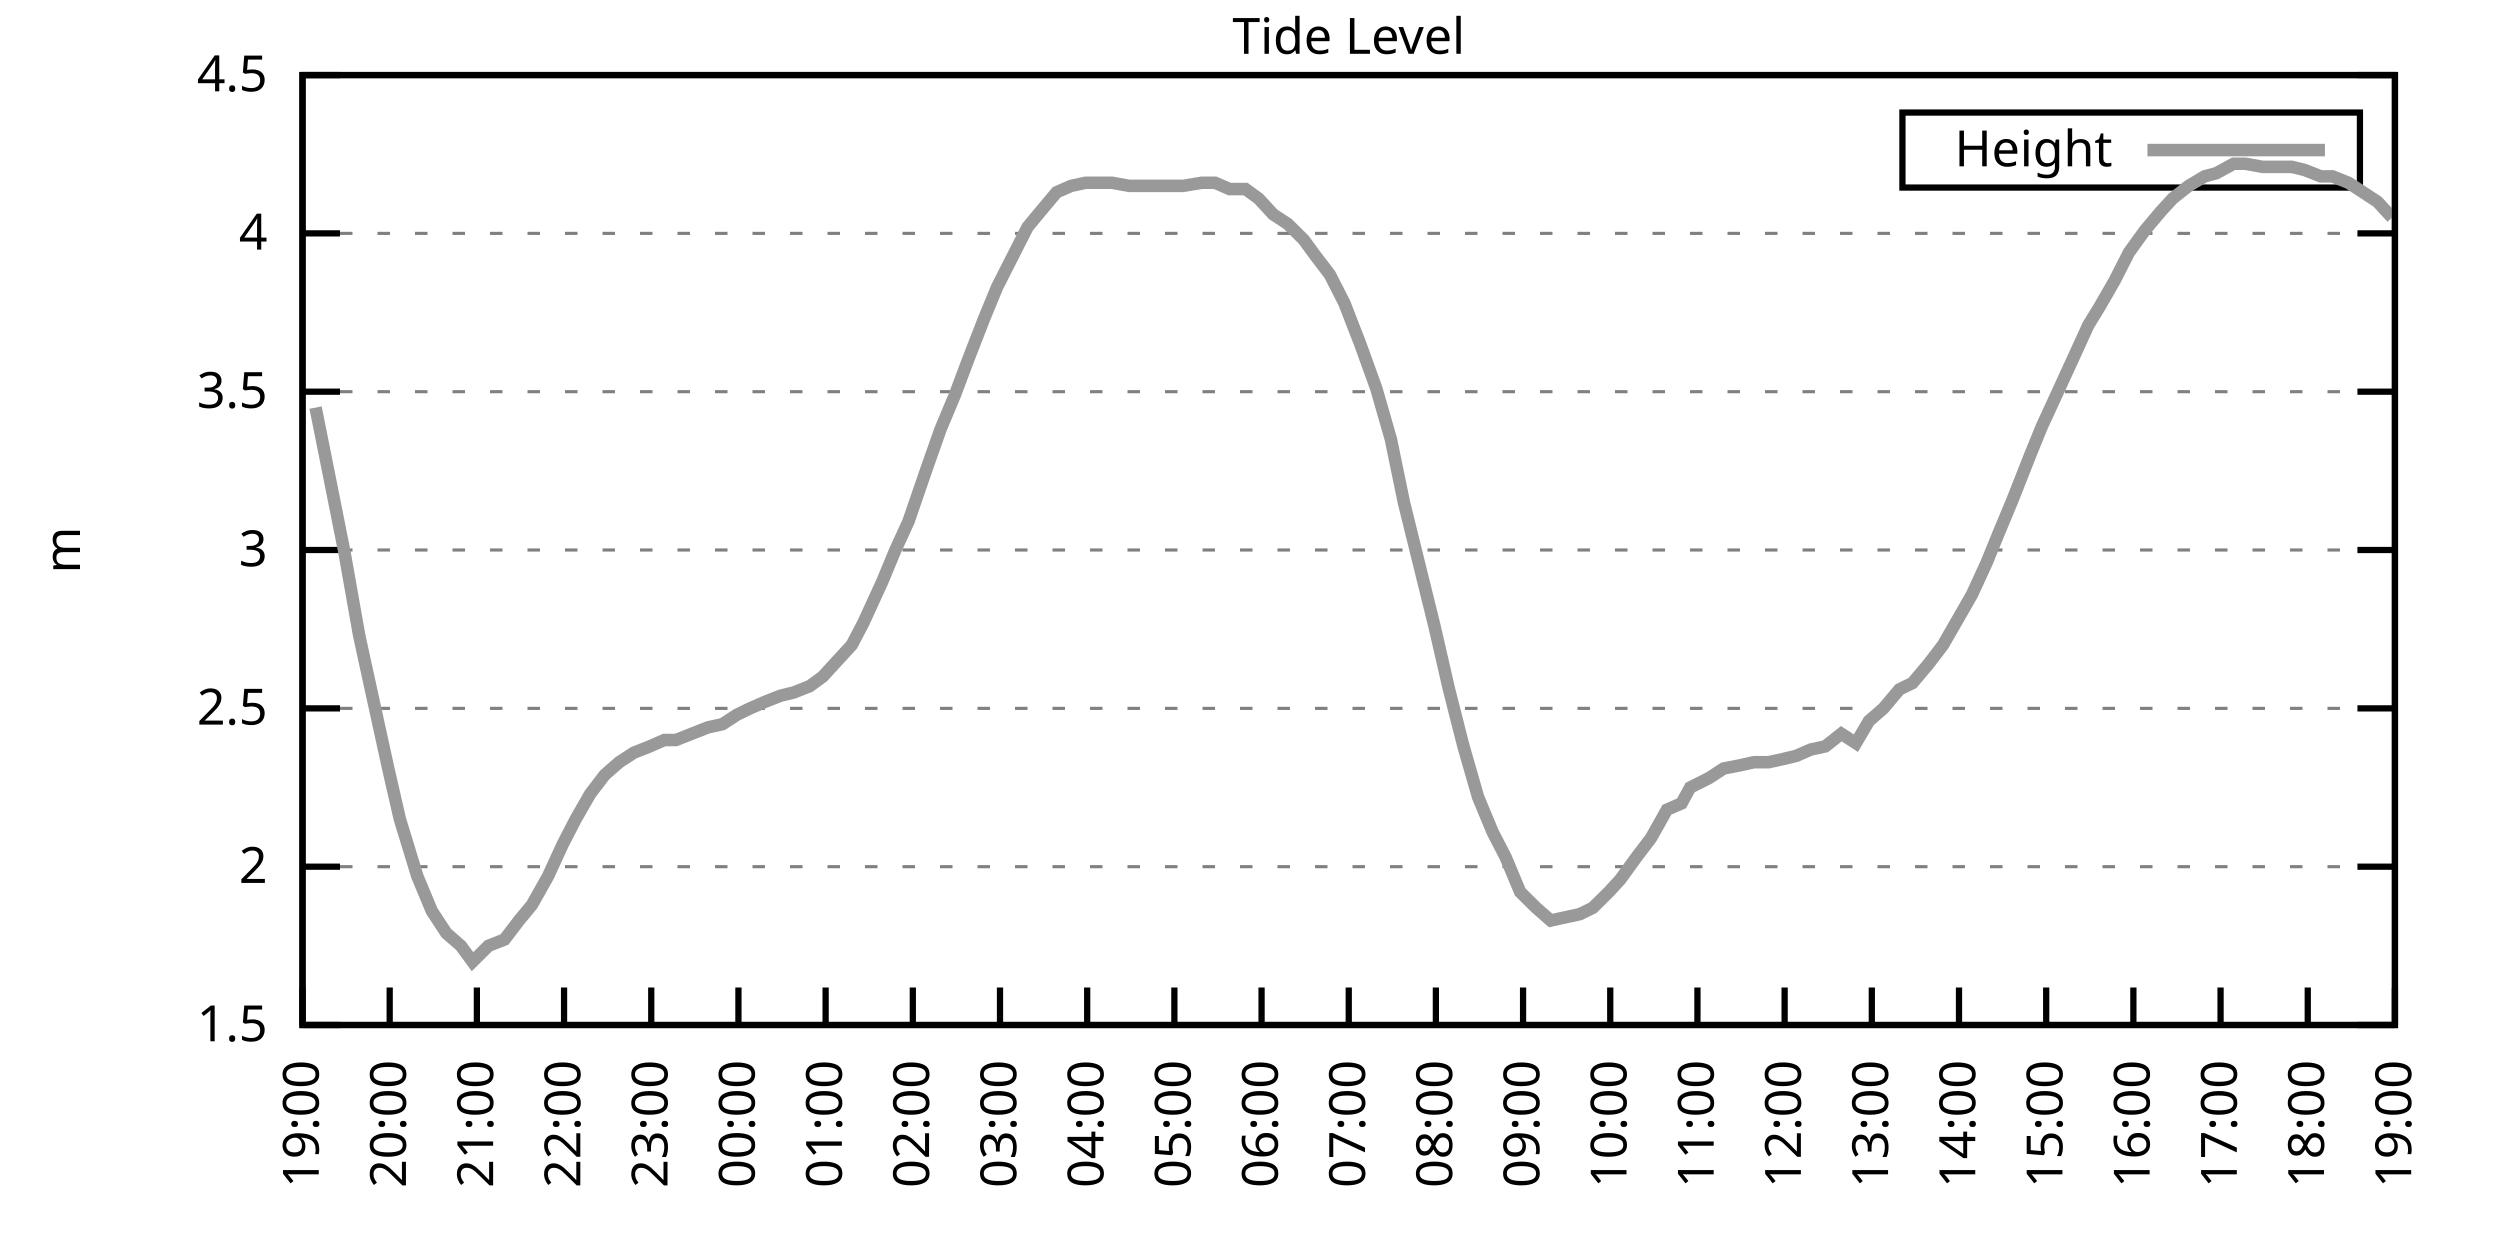
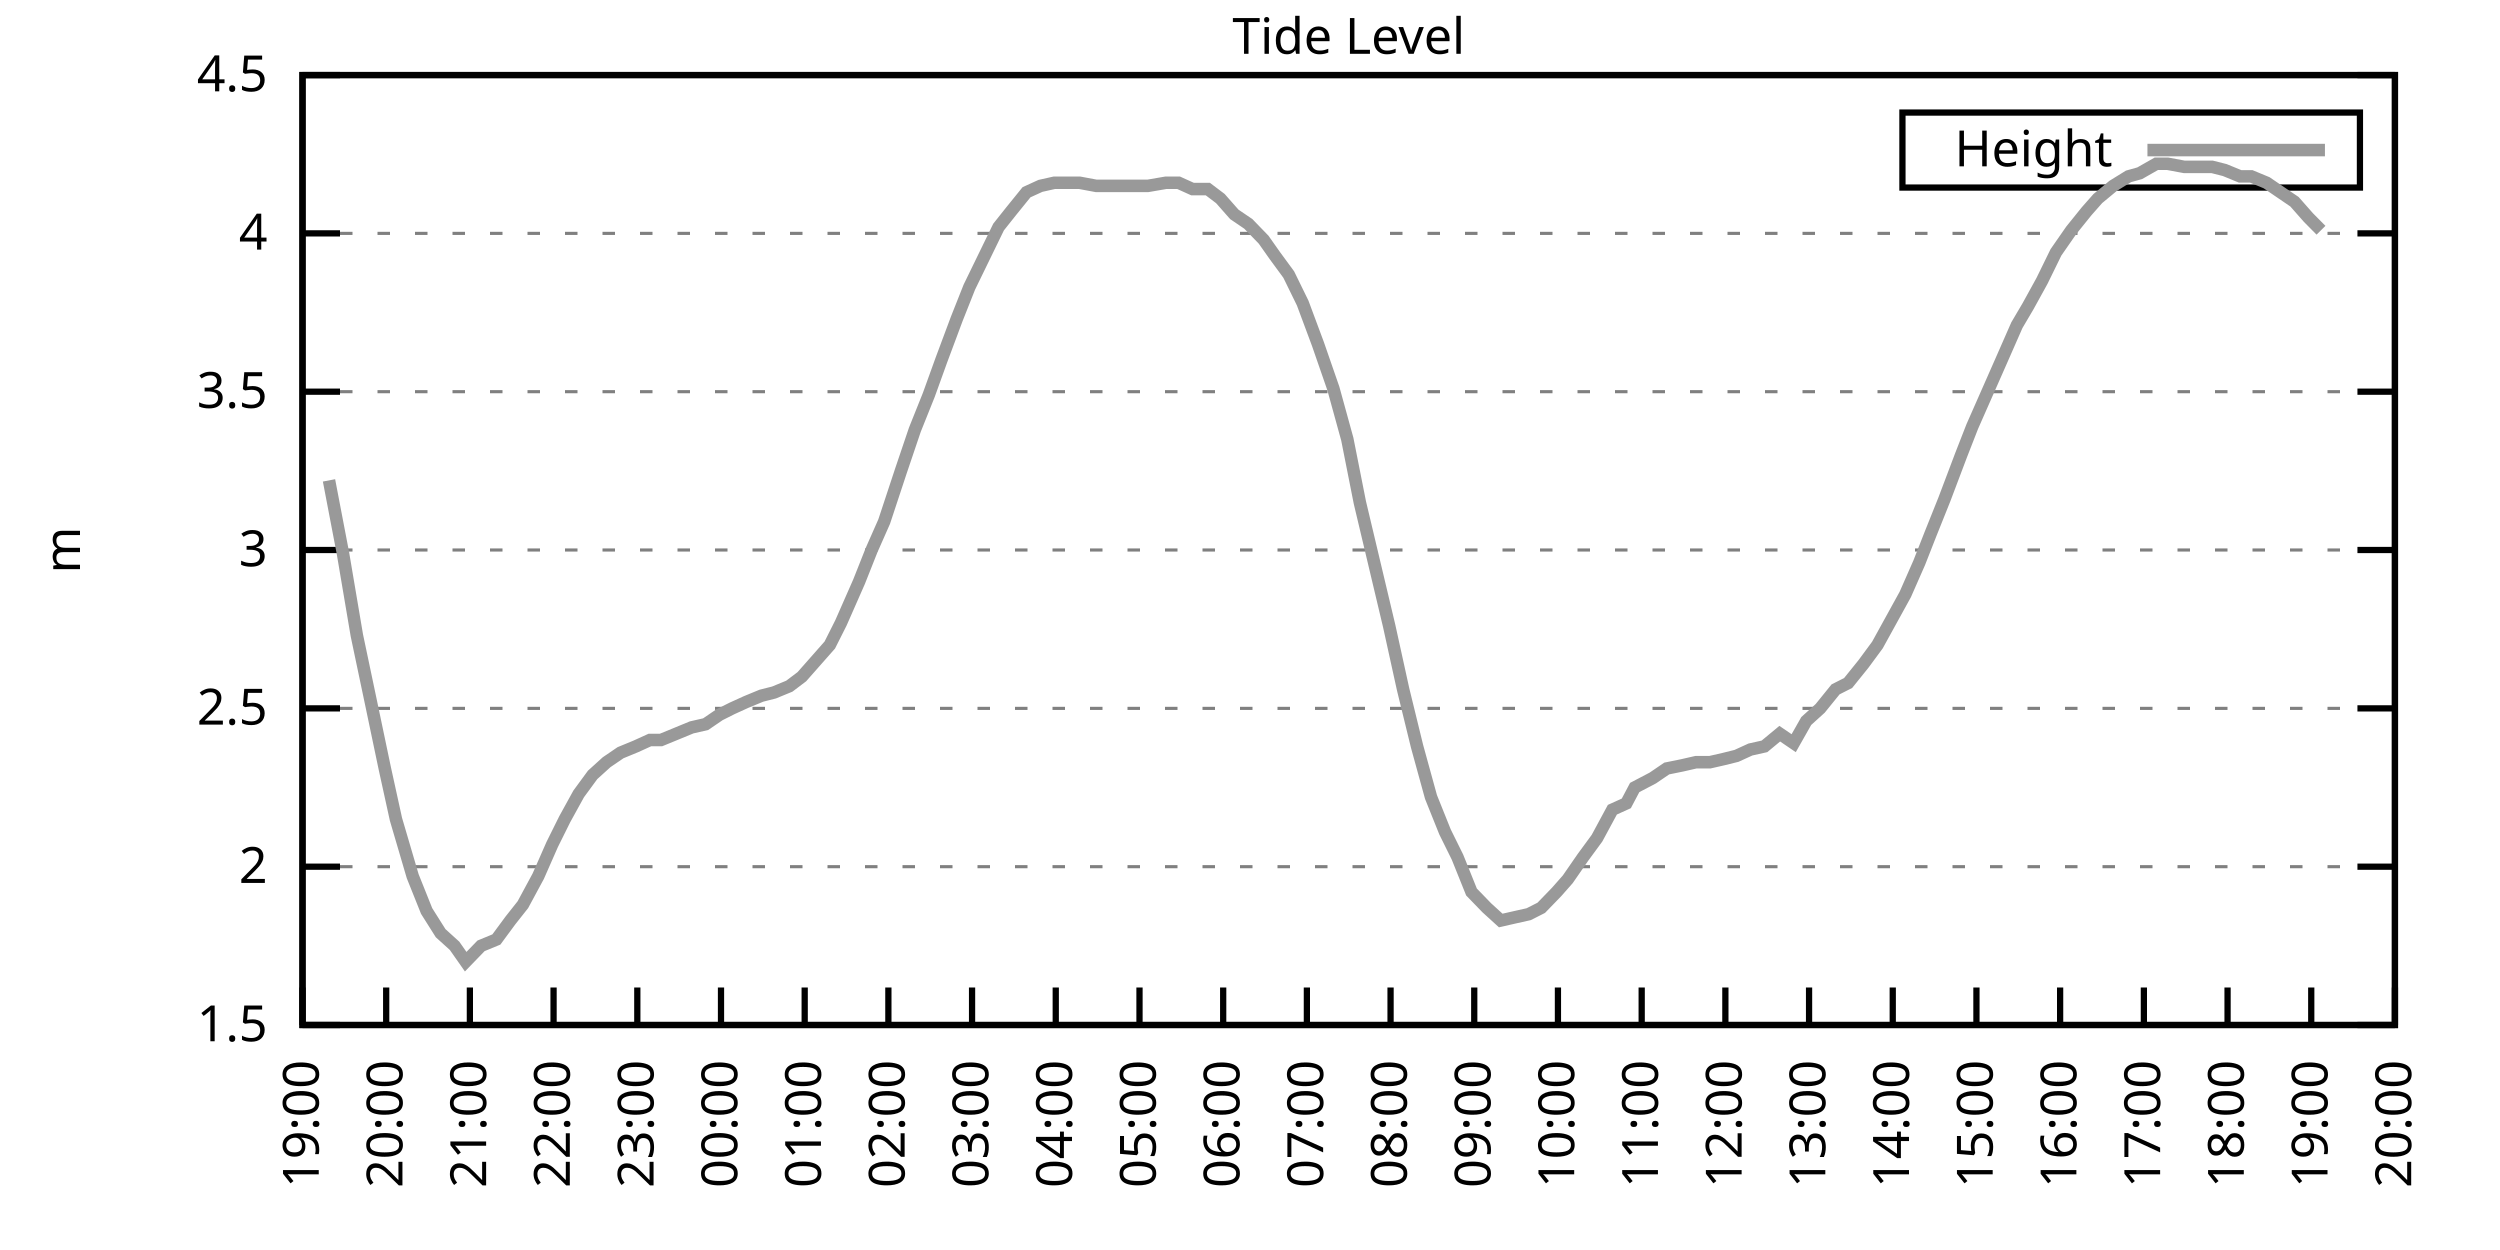
<svg xmlns="http://www.w3.org/2000/svg" xmlns:xlink="http://www.w3.org/1999/xlink" width="400" height="200" viewBox="0 0 400 200">
  <g id="gnuplot_canvas">
    <rect x="0" y="0" width="400" height="200" fill="none" />
    <defs>
      <circle id="gpDot" r="0.5" stroke-width="0.5" stroke="currentColor" />
      <path id="gpPt0" stroke-width="0.333" stroke="currentColor" d="M-1,0 h2 M0,-1 v2" />
      <path id="gpPt1" stroke-width="0.333" stroke="currentColor" d="M-1,-1 L1,1 M1,-1 L-1,1" />
      <path id="gpPt2" stroke-width="0.333" stroke="currentColor" d="M-1,0 L1,0 M0,-1 L0,1 M-1,-1 L1,1 M-1,1 L1,-1" />
      <rect id="gpPt3" stroke-width="0.333" stroke="currentColor" x="-1" y="-1" width="2" height="2" />
      <rect id="gpPt4" stroke-width="0.333" stroke="currentColor" fill="currentColor" x="-1" y="-1" width="2" height="2" />
      <circle id="gpPt5" stroke-width="0.333" stroke="currentColor" cx="0" cy="0" r="1" />
      <use xlink:href="#gpPt5" id="gpPt6" fill="currentColor" stroke="none" />
      <path id="gpPt7" stroke-width="0.333" stroke="currentColor" d="M0,-1.33 L-1.33,0.67 L1.33,0.67 z" />
      <use xlink:href="#gpPt7" id="gpPt8" fill="currentColor" stroke="none" />
      <use xlink:href="#gpPt7" id="gpPt9" stroke="currentColor" transform="rotate(180)" />
      <use xlink:href="#gpPt9" id="gpPt10" fill="currentColor" stroke="none" />
      <use xlink:href="#gpPt3" id="gpPt11" stroke="currentColor" transform="rotate(45)" />
      <use xlink:href="#gpPt11" id="gpPt12" fill="currentColor" stroke="none" />
      <path id="gpPt13" stroke-width="0.333" stroke="currentColor" d="M0,1.330 L1.265,0.411 L0.782,-1.067 L-0.782,-1.076 L-1.265,0.411 z" />
      <use xlink:href="#gpPt13" id="gpPt14" fill="currentColor" stroke="none" />
      <filter id="textbox" filterUnits="objectBoundingBox" x="0" y="0" height="1" width="1">
        <feFlood flood-color="white" flood-opacity="1" result="bgnd" />
        <feComposite in="SourceGraphic" in2="bgnd" operator="atop" />
      </filter>
      <filter id="greybox" filterUnits="objectBoundingBox" x="0" y="0" height="1" width="1">
        <feFlood flood-color="lightgrey" flood-opacity="1" result="grey" />
        <feComposite in="SourceGraphic" in2="grey" operator="atop" />
      </filter>
    </defs>
    <g fill="none" color="white" stroke="currentColor" stroke-width="1.00" stroke-linecap="butt" stroke-linejoin="miter">
</g>
    <g fill="none" color="black" stroke="currentColor" stroke-width="1.00" stroke-linecap="butt" stroke-linejoin="miter">
      <g stroke="none" shape-rendering="crispEdges">
        <polygon fill="rgb(255, 255, 255)" points="48.40,164.00 383.18,164.00 383.18,12.02 48.40,12.02 " />
      </g>
    </g>
    <g fill="none" color="black" stroke="currentColor" stroke-width="1.00" stroke-linecap="butt" stroke-linejoin="miter">
</g>
    <g fill="none" color="black" stroke="black" stroke-width="0.50" stroke-linecap="butt" stroke-linejoin="miter">
</g>
    <g fill="none" color="gray" stroke="currentColor" stroke-width="0.50" stroke-linecap="butt" stroke-linejoin="miter">
      <path stroke="gray" stroke-dasharray="2,4" class="gridline" d="M48.40,164.00 L383.19,164.00  " />
    </g>
    <g fill="none" color="gray" stroke="gray" stroke-width="1.00" stroke-linecap="butt" stroke-linejoin="miter">
</g>
    <g fill="none" color="black" stroke="currentColor" stroke-width="1.00" stroke-linecap="butt" stroke-linejoin="miter">
      <path stroke="black" d="M48.40,164.00 L54.40,164.00 M383.19,164.00 L377.19,164.00  " />
      <g transform="translate(42.80,166.60)" stroke="none" fill="black" font-family="Sans" font-size="8.00" text-anchor="end">
        <text>
          <tspan font-family="Sans"> 1.5</tspan>
        </text>
      </g>
    </g>
    <g fill="none" color="black" stroke="currentColor" stroke-width="1.00" stroke-linecap="butt" stroke-linejoin="miter">
</g>
    <g fill="none" color="black" stroke="black" stroke-width="0.50" stroke-linecap="butt" stroke-linejoin="miter">
</g>
    <g fill="none" color="gray" stroke="currentColor" stroke-width="0.50" stroke-linecap="butt" stroke-linejoin="miter">
      <path stroke="gray" stroke-dasharray="2,4" class="gridline" d="M48.40,138.67 L383.19,138.67  " />
    </g>
    <g fill="none" color="gray" stroke="gray" stroke-width="1.00" stroke-linecap="butt" stroke-linejoin="miter">
</g>
    <g fill="none" color="black" stroke="currentColor" stroke-width="1.00" stroke-linecap="butt" stroke-linejoin="miter">
      <path stroke="black" d="M48.40,138.67 L54.40,138.67 M383.19,138.67 L377.19,138.67  " />
      <g transform="translate(42.80,141.27)" stroke="none" fill="black" font-family="Sans" font-size="8.00" text-anchor="end">
        <text>
          <tspan font-family="Sans"> 2</tspan>
        </text>
      </g>
    </g>
    <g fill="none" color="black" stroke="currentColor" stroke-width="1.00" stroke-linecap="butt" stroke-linejoin="miter">
</g>
    <g fill="none" color="black" stroke="black" stroke-width="0.50" stroke-linecap="butt" stroke-linejoin="miter">
</g>
    <g fill="none" color="gray" stroke="currentColor" stroke-width="0.50" stroke-linecap="butt" stroke-linejoin="miter">
      <path stroke="gray" stroke-dasharray="2,4" class="gridline" d="M48.40,113.34 L383.19,113.34  " />
    </g>
    <g fill="none" color="gray" stroke="gray" stroke-width="1.00" stroke-linecap="butt" stroke-linejoin="miter">
</g>
    <g fill="none" color="black" stroke="currentColor" stroke-width="1.00" stroke-linecap="butt" stroke-linejoin="miter">
      <path stroke="black" d="M48.40,113.34 L54.40,113.34 M383.19,113.34 L377.19,113.34  " />
      <g transform="translate(42.80,115.94)" stroke="none" fill="black" font-family="Sans" font-size="8.00" text-anchor="end">
        <text>
          <tspan font-family="Sans"> 2.5</tspan>
        </text>
      </g>
    </g>
    <g fill="none" color="black" stroke="currentColor" stroke-width="1.00" stroke-linecap="butt" stroke-linejoin="miter">
</g>
    <g fill="none" color="black" stroke="black" stroke-width="0.50" stroke-linecap="butt" stroke-linejoin="miter">
</g>
    <g fill="none" color="gray" stroke="currentColor" stroke-width="0.50" stroke-linecap="butt" stroke-linejoin="miter">
      <path stroke="gray" stroke-dasharray="2,4" class="gridline" d="M48.40,88.00 L383.19,88.00  " />
    </g>
    <g fill="none" color="gray" stroke="gray" stroke-width="1.00" stroke-linecap="butt" stroke-linejoin="miter">
</g>
    <g fill="none" color="black" stroke="currentColor" stroke-width="1.00" stroke-linecap="butt" stroke-linejoin="miter">
      <path stroke="black" d="M48.40,88.00 L54.40,88.00 M383.19,88.00 L377.19,88.00  " />
      <g transform="translate(42.80,90.60)" stroke="none" fill="black" font-family="Sans" font-size="8.00" text-anchor="end">
        <text>
          <tspan font-family="Sans"> 3</tspan>
        </text>
      </g>
    </g>
    <g fill="none" color="black" stroke="currentColor" stroke-width="1.00" stroke-linecap="butt" stroke-linejoin="miter">
</g>
    <g fill="none" color="black" stroke="black" stroke-width="0.50" stroke-linecap="butt" stroke-linejoin="miter">
</g>
    <g fill="none" color="gray" stroke="currentColor" stroke-width="0.50" stroke-linecap="butt" stroke-linejoin="miter">
      <path stroke="gray" stroke-dasharray="2,4" class="gridline" d="M48.40,62.67 L383.19,62.67  " />
    </g>
    <g fill="none" color="gray" stroke="gray" stroke-width="1.00" stroke-linecap="butt" stroke-linejoin="miter">
</g>
    <g fill="none" color="black" stroke="currentColor" stroke-width="1.00" stroke-linecap="butt" stroke-linejoin="miter">
      <path stroke="black" d="M48.40,62.67 L54.40,62.67 M383.19,62.67 L377.19,62.67  " />
      <g transform="translate(42.80,65.27)" stroke="none" fill="black" font-family="Sans" font-size="8.00" text-anchor="end">
        <text>
          <tspan font-family="Sans"> 3.5</tspan>
        </text>
      </g>
    </g>
    <g fill="none" color="black" stroke="currentColor" stroke-width="1.00" stroke-linecap="butt" stroke-linejoin="miter">
</g>
    <g fill="none" color="black" stroke="black" stroke-width="0.50" stroke-linecap="butt" stroke-linejoin="miter">
</g>
    <g fill="none" color="gray" stroke="currentColor" stroke-width="0.50" stroke-linecap="butt" stroke-linejoin="miter">
      <path stroke="gray" stroke-dasharray="2,4" class="gridline" d="M48.40,37.34 L383.19,37.34  " />
    </g>
    <g fill="none" color="gray" stroke="gray" stroke-width="1.00" stroke-linecap="butt" stroke-linejoin="miter">
</g>
    <g fill="none" color="black" stroke="currentColor" stroke-width="1.00" stroke-linecap="butt" stroke-linejoin="miter">
      <path stroke="black" d="M48.40,37.34 L54.40,37.34 M383.19,37.34 L377.19,37.34  " />
      <g transform="translate(42.80,39.94)" stroke="none" fill="black" font-family="Sans" font-size="8.00" text-anchor="end">
        <text>
          <tspan font-family="Sans"> 4</tspan>
        </text>
      </g>
    </g>
    <g fill="none" color="black" stroke="currentColor" stroke-width="1.00" stroke-linecap="butt" stroke-linejoin="miter">
</g>
    <g fill="none" color="black" stroke="black" stroke-width="0.50" stroke-linecap="butt" stroke-linejoin="miter">
</g>
    <g fill="none" color="gray" stroke="currentColor" stroke-width="0.50" stroke-linecap="butt" stroke-linejoin="miter">
      <path stroke="gray" stroke-dasharray="2,4" class="gridline" d="M48.40,12.01 L383.19,12.01  " />
    </g>
    <g fill="none" color="gray" stroke="gray" stroke-width="1.00" stroke-linecap="butt" stroke-linejoin="miter">
</g>
    <g fill="none" color="black" stroke="currentColor" stroke-width="1.00" stroke-linecap="butt" stroke-linejoin="miter">
      <path stroke="black" d="M48.40,12.01 L54.40,12.01 M383.19,12.01 L377.19,12.01  " />
      <g transform="translate(42.80,14.61)" stroke="none" fill="black" font-family="Sans" font-size="8.00" text-anchor="end">
        <text>
          <tspan font-family="Sans"> 4.5</tspan>
        </text>
      </g>
    </g>
    <g fill="none" color="black" stroke="currentColor" stroke-width="1.00" stroke-linecap="butt" stroke-linejoin="miter">
      <path stroke="black" d="M48.40,164.00 L48.40,158.00  " />
      <g transform="translate(51.00,169.60) rotate(270.00)" stroke="none" fill="black" font-family="Sans" font-size="8.00" text-anchor="end">
        <text>
          <tspan font-family="Sans">19:00</tspan>
        </text>
      </g>
    </g>
    <g fill="none" color="black" stroke="currentColor" stroke-width="1.00" stroke-linecap="butt" stroke-linejoin="miter">
-       <path stroke="black" d="M62.35,164.00 L62.35,158.00  " />
-       <g transform="translate(64.95,169.60) rotate(270.00)" stroke="none" fill="black" font-family="Sans" font-size="8.00" text-anchor="end">
+       <path stroke="black" d="M61.79,164.00 L61.79,158.00  " />
+       <g transform="translate(64.39,169.60) rotate(270.00)" stroke="none" fill="black" font-family="Sans" font-size="8.00" text-anchor="end">
        <text>
          <tspan font-family="Sans">20:00</tspan>
        </text>
      </g>
    </g>
    <g fill="none" color="black" stroke="currentColor" stroke-width="1.00" stroke-linecap="butt" stroke-linejoin="miter">
-       <path stroke="black" d="M76.30,164.00 L76.30,158.00  " />
-       <g transform="translate(78.90,169.60) rotate(270.00)" stroke="none" fill="black" font-family="Sans" font-size="8.00" text-anchor="end">
+       <path stroke="black" d="M75.18,164.00 L75.18,158.00  " />
+       <g transform="translate(77.78,169.60) rotate(270.00)" stroke="none" fill="black" font-family="Sans" font-size="8.00" text-anchor="end">
        <text>
          <tspan font-family="Sans">21:00</tspan>
        </text>
      </g>
    </g>
    <g fill="none" color="black" stroke="currentColor" stroke-width="1.00" stroke-linecap="butt" stroke-linejoin="miter">
-       <path stroke="black" d="M90.25,164.00 L90.25,158.00  " />
-       <g transform="translate(92.85,169.60) rotate(270.00)" stroke="none" fill="black" font-family="Sans" font-size="8.00" text-anchor="end">
+       <path stroke="black" d="M88.57,164.00 L88.57,158.00  " />
+       <g transform="translate(91.17,169.60) rotate(270.00)" stroke="none" fill="black" font-family="Sans" font-size="8.00" text-anchor="end">
        <text>
          <tspan font-family="Sans">22:00</tspan>
        </text>
      </g>
    </g>
    <g fill="none" color="black" stroke="currentColor" stroke-width="1.00" stroke-linecap="butt" stroke-linejoin="miter">
-       <path stroke="black" d="M104.20,164.00 L104.20,158.00  " />
-       <g transform="translate(106.80,169.60) rotate(270.00)" stroke="none" fill="black" font-family="Sans" font-size="8.00" text-anchor="end">
+       <path stroke="black" d="M101.97,164.00 L101.97,158.00  " />
+       <g transform="translate(104.57,169.60) rotate(270.00)" stroke="none" fill="black" font-family="Sans" font-size="8.00" text-anchor="end">
        <text>
          <tspan font-family="Sans">23:00</tspan>
        </text>
      </g>
    </g>
    <g fill="none" color="black" stroke="currentColor" stroke-width="1.00" stroke-linecap="butt" stroke-linejoin="miter">
-       <path stroke="black" d="M118.15,164.00 L118.15,158.00  " />
-       <g transform="translate(120.75,169.60) rotate(270.00)" stroke="none" fill="black" font-family="Sans" font-size="8.00" text-anchor="end">
+       <path stroke="black" d="M115.36,164.00 L115.36,158.00  " />
+       <g transform="translate(117.96,169.60) rotate(270.00)" stroke="none" fill="black" font-family="Sans" font-size="8.00" text-anchor="end">
        <text>
          <tspan font-family="Sans">00:00</tspan>
        </text>
      </g>
    </g>
    <g fill="none" color="black" stroke="currentColor" stroke-width="1.00" stroke-linecap="butt" stroke-linejoin="miter">
-       <path stroke="black" d="M132.10,164.00 L132.10,158.00  " />
-       <g transform="translate(134.70,169.60) rotate(270.00)" stroke="none" fill="black" font-family="Sans" font-size="8.00" text-anchor="end">
+       <path stroke="black" d="M128.75,164.00 L128.75,158.00  " />
+       <g transform="translate(131.35,169.60) rotate(270.00)" stroke="none" fill="black" font-family="Sans" font-size="8.00" text-anchor="end">
        <text>
          <tspan font-family="Sans">01:00</tspan>
        </text>
      </g>
    </g>
    <g fill="none" color="black" stroke="currentColor" stroke-width="1.00" stroke-linecap="butt" stroke-linejoin="miter">
-       <path stroke="black" d="M146.05,164.00 L146.05,158.00  " />
-       <g transform="translate(148.65,169.60) rotate(270.00)" stroke="none" fill="black" font-family="Sans" font-size="8.00" text-anchor="end">
+       <path stroke="black" d="M142.14,164.00 L142.14,158.00  " />
+       <g transform="translate(144.74,169.60) rotate(270.00)" stroke="none" fill="black" font-family="Sans" font-size="8.00" text-anchor="end">
        <text>
          <tspan font-family="Sans">02:00</tspan>
        </text>
      </g>
    </g>
    <g fill="none" color="black" stroke="currentColor" stroke-width="1.00" stroke-linecap="butt" stroke-linejoin="miter">
-       <path stroke="black" d="M160.00,164.00 L160.00,158.00  " />
-       <g transform="translate(162.60,169.60) rotate(270.00)" stroke="none" fill="black" font-family="Sans" font-size="8.00" text-anchor="end">
+       <path stroke="black" d="M155.53,164.00 L155.53,158.00  " />
+       <g transform="translate(158.13,169.60) rotate(270.00)" stroke="none" fill="black" font-family="Sans" font-size="8.00" text-anchor="end">
        <text>
          <tspan font-family="Sans">03:00</tspan>
        </text>
      </g>
    </g>
    <g fill="none" color="black" stroke="currentColor" stroke-width="1.00" stroke-linecap="butt" stroke-linejoin="miter">
-       <path stroke="black" d="M173.95,164.00 L173.95,158.00  " />
-       <g transform="translate(176.55,169.60) rotate(270.00)" stroke="none" fill="black" font-family="Sans" font-size="8.00" text-anchor="end">
+       <path stroke="black" d="M168.92,164.00 L168.92,158.00  " />
+       <g transform="translate(171.52,169.60) rotate(270.00)" stroke="none" fill="black" font-family="Sans" font-size="8.00" text-anchor="end">
        <text>
          <tspan font-family="Sans">04:00</tspan>
        </text>
      </g>
    </g>
    <g fill="none" color="black" stroke="currentColor" stroke-width="1.00" stroke-linecap="butt" stroke-linejoin="miter">
-       <path stroke="black" d="M187.90,164.00 L187.90,158.00  " />
-       <g transform="translate(190.50,169.60) rotate(270.00)" stroke="none" fill="black" font-family="Sans" font-size="8.00" text-anchor="end">
+       <path stroke="black" d="M182.32,164.00 L182.32,158.00  " />
+       <g transform="translate(184.92,169.60) rotate(270.00)" stroke="none" fill="black" font-family="Sans" font-size="8.00" text-anchor="end">
        <text>
          <tspan font-family="Sans">05:00</tspan>
        </text>
      </g>
    </g>
    <g fill="none" color="black" stroke="currentColor" stroke-width="1.00" stroke-linecap="butt" stroke-linejoin="miter">
-       <path stroke="black" d="M201.85,164.00 L201.85,158.00  " />
-       <g transform="translate(204.45,169.60) rotate(270.00)" stroke="none" fill="black" font-family="Sans" font-size="8.00" text-anchor="end">
+       <path stroke="black" d="M195.71,164.00 L195.71,158.00  " />
+       <g transform="translate(198.31,169.60) rotate(270.00)" stroke="none" fill="black" font-family="Sans" font-size="8.00" text-anchor="end">
        <text>
          <tspan font-family="Sans">06:00</tspan>
        </text>
      </g>
    </g>
    <g fill="none" color="black" stroke="currentColor" stroke-width="1.00" stroke-linecap="butt" stroke-linejoin="miter">
-       <path stroke="black" d="M215.80,164.00 L215.80,158.00  " />
-       <g transform="translate(218.40,169.60) rotate(270.00)" stroke="none" fill="black" font-family="Sans" font-size="8.00" text-anchor="end">
+       <path stroke="black" d="M209.10,164.00 L209.10,158.00  " />
+       <g transform="translate(211.70,169.60) rotate(270.00)" stroke="none" fill="black" font-family="Sans" font-size="8.00" text-anchor="end">
        <text>
          <tspan font-family="Sans">07:00</tspan>
        </text>
      </g>
    </g>
    <g fill="none" color="black" stroke="currentColor" stroke-width="1.00" stroke-linecap="butt" stroke-linejoin="miter">
-       <path stroke="black" d="M229.74,164.00 L229.74,158.00  " />
-       <g transform="translate(232.34,169.60) rotate(270.00)" stroke="none" fill="black" font-family="Sans" font-size="8.00" text-anchor="end">
+       <path stroke="black" d="M222.49,164.00 L222.49,158.00  " />
+       <g transform="translate(225.09,169.60) rotate(270.00)" stroke="none" fill="black" font-family="Sans" font-size="8.00" text-anchor="end">
        <text>
          <tspan font-family="Sans">08:00</tspan>
        </text>
      </g>
    </g>
    <g fill="none" color="black" stroke="currentColor" stroke-width="1.00" stroke-linecap="butt" stroke-linejoin="miter">
-       <path stroke="black" d="M243.69,164.00 L243.69,158.00  " />
-       <g transform="translate(246.29,169.60) rotate(270.00)" stroke="none" fill="black" font-family="Sans" font-size="8.00" text-anchor="end">
+       <path stroke="black" d="M235.88,164.00 L235.88,158.00  " />
+       <g transform="translate(238.48,169.60) rotate(270.00)" stroke="none" fill="black" font-family="Sans" font-size="8.00" text-anchor="end">
        <text>
          <tspan font-family="Sans">09:00</tspan>
        </text>
      </g>
    </g>
    <g fill="none" color="black" stroke="currentColor" stroke-width="1.00" stroke-linecap="butt" stroke-linejoin="miter">
-       <path stroke="black" d="M257.64,164.00 L257.64,158.00  " />
-       <g transform="translate(260.24,169.60) rotate(270.00)" stroke="none" fill="black" font-family="Sans" font-size="8.00" text-anchor="end">
+       <path stroke="black" d="M249.27,164.00 L249.27,158.00  " />
+       <g transform="translate(251.87,169.60) rotate(270.00)" stroke="none" fill="black" font-family="Sans" font-size="8.00" text-anchor="end">
        <text>
          <tspan font-family="Sans">10:00</tspan>
        </text>
      </g>
    </g>
    <g fill="none" color="black" stroke="currentColor" stroke-width="1.00" stroke-linecap="butt" stroke-linejoin="miter">
-       <path stroke="black" d="M271.59,164.00 L271.59,158.00  " />
-       <g transform="translate(274.19,169.60) rotate(270.00)" stroke="none" fill="black" font-family="Sans" font-size="8.00" text-anchor="end">
+       <path stroke="black" d="M262.67,164.00 L262.67,158.00  " />
+       <g transform="translate(265.27,169.60) rotate(270.00)" stroke="none" fill="black" font-family="Sans" font-size="8.00" text-anchor="end">
        <text>
          <tspan font-family="Sans">11:00</tspan>
        </text>
      </g>
    </g>
    <g fill="none" color="black" stroke="currentColor" stroke-width="1.00" stroke-linecap="butt" stroke-linejoin="miter">
-       <path stroke="black" d="M285.54,164.00 L285.54,158.00  " />
-       <g transform="translate(288.14,169.60) rotate(270.00)" stroke="none" fill="black" font-family="Sans" font-size="8.00" text-anchor="end">
+       <path stroke="black" d="M276.06,164.00 L276.06,158.00  " />
+       <g transform="translate(278.66,169.60) rotate(270.00)" stroke="none" fill="black" font-family="Sans" font-size="8.00" text-anchor="end">
        <text>
          <tspan font-family="Sans">12:00</tspan>
        </text>
      </g>
    </g>
    <g fill="none" color="black" stroke="currentColor" stroke-width="1.00" stroke-linecap="butt" stroke-linejoin="miter">
-       <path stroke="black" d="M299.49,164.00 L299.49,158.00  " />
-       <g transform="translate(302.09,169.60) rotate(270.00)" stroke="none" fill="black" font-family="Sans" font-size="8.00" text-anchor="end">
+       <path stroke="black" d="M289.45,164.00 L289.45,158.00  " />
+       <g transform="translate(292.05,169.60) rotate(270.00)" stroke="none" fill="black" font-family="Sans" font-size="8.00" text-anchor="end">
        <text>
          <tspan font-family="Sans">13:00</tspan>
        </text>
      </g>
    </g>
    <g fill="none" color="black" stroke="currentColor" stroke-width="1.00" stroke-linecap="butt" stroke-linejoin="miter">
-       <path stroke="black" d="M313.44,164.00 L313.44,158.00  " />
-       <g transform="translate(316.04,169.60) rotate(270.00)" stroke="none" fill="black" font-family="Sans" font-size="8.00" text-anchor="end">
+       <path stroke="black" d="M302.84,164.00 L302.84,158.00  " />
+       <g transform="translate(305.44,169.60) rotate(270.00)" stroke="none" fill="black" font-family="Sans" font-size="8.00" text-anchor="end">
        <text>
          <tspan font-family="Sans">14:00</tspan>
        </text>
      </g>
    </g>
    <g fill="none" color="black" stroke="currentColor" stroke-width="1.00" stroke-linecap="butt" stroke-linejoin="miter">
-       <path stroke="black" d="M327.39,164.00 L327.39,158.00  " />
-       <g transform="translate(329.99,169.60) rotate(270.00)" stroke="none" fill="black" font-family="Sans" font-size="8.00" text-anchor="end">
+       <path stroke="black" d="M316.23,164.00 L316.23,158.00  " />
+       <g transform="translate(318.83,169.60) rotate(270.00)" stroke="none" fill="black" font-family="Sans" font-size="8.00" text-anchor="end">
        <text>
          <tspan font-family="Sans">15:00</tspan>
        </text>
      </g>
    </g>
    <g fill="none" color="black" stroke="currentColor" stroke-width="1.00" stroke-linecap="butt" stroke-linejoin="miter">
-       <path stroke="black" d="M341.34,164.00 L341.34,158.00  " />
-       <g transform="translate(343.94,169.60) rotate(270.00)" stroke="none" fill="black" font-family="Sans" font-size="8.00" text-anchor="end">
+       <path stroke="black" d="M329.62,164.00 L329.62,158.00  " />
+       <g transform="translate(332.22,169.60) rotate(270.00)" stroke="none" fill="black" font-family="Sans" font-size="8.00" text-anchor="end">
        <text>
          <tspan font-family="Sans">16:00</tspan>
        </text>
      </g>
    </g>
    <g fill="none" color="black" stroke="currentColor" stroke-width="1.00" stroke-linecap="butt" stroke-linejoin="miter">
-       <path stroke="black" d="M355.29,164.00 L355.29,158.00  " />
-       <g transform="translate(357.89,169.60) rotate(270.00)" stroke="none" fill="black" font-family="Sans" font-size="8.00" text-anchor="end">
+       <path stroke="black" d="M343.02,164.00 L343.02,158.00  " />
+       <g transform="translate(345.62,169.60) rotate(270.00)" stroke="none" fill="black" font-family="Sans" font-size="8.00" text-anchor="end">
        <text>
          <tspan font-family="Sans">17:00</tspan>
        </text>
      </g>
    </g>
    <g fill="none" color="black" stroke="currentColor" stroke-width="1.00" stroke-linecap="butt" stroke-linejoin="miter">
-       <path stroke="black" d="M369.24,164.00 L369.24,158.00  " />
-       <g transform="translate(371.84,169.60) rotate(270.00)" stroke="none" fill="black" font-family="Sans" font-size="8.00" text-anchor="end">
+       <path stroke="black" d="M356.41,164.00 L356.41,158.00  " />
+       <g transform="translate(359.01,169.60) rotate(270.00)" stroke="none" fill="black" font-family="Sans" font-size="8.00" text-anchor="end">
        <text>
          <tspan font-family="Sans">18:00</tspan>
+         </text>
+       </g>
+     </g>
+     <g fill="none" color="black" stroke="currentColor" stroke-width="1.00" stroke-linecap="butt" stroke-linejoin="miter">
+       <path stroke="black" d="M369.80,164.00 L369.80,158.00  " />
+       <g transform="translate(372.40,169.60) rotate(270.00)" stroke="none" fill="black" font-family="Sans" font-size="8.00" text-anchor="end">
+         <text>
+           <tspan font-family="Sans">19:00</tspan>
        </text>
      </g>
    </g>
    <g fill="none" color="black" stroke="currentColor" stroke-width="1.00" stroke-linecap="butt" stroke-linejoin="miter">
      <path stroke="black" d="M383.19,164.00 L383.19,158.00  " />
      <g transform="translate(385.79,169.60) rotate(270.00)" stroke="none" fill="black" font-family="Sans" font-size="8.00" text-anchor="end">
        <text>
-           <tspan font-family="Sans">19:00</tspan>
+           <tspan font-family="Sans">20:00</tspan>
        </text>
      </g>
    </g>
    <g fill="none" color="black" stroke="currentColor" stroke-width="1.00" stroke-linecap="butt" stroke-linejoin="miter">
</g>
    <g fill="none" color="black" stroke="currentColor" stroke-width="1.00" stroke-linecap="butt" stroke-linejoin="miter">
      <path stroke="black" d="M48.40,12.01 L48.40,164.00 L383.19,164.00 L383.19,12.01 L48.40,12.01 Z  " />
    </g>
    <g fill="none" color="black" stroke="currentColor" stroke-width="1.00" stroke-linecap="butt" stroke-linejoin="miter">
</g>
    <g fill="none" color="black" stroke="currentColor" stroke-width="1.00" stroke-linecap="butt" stroke-linejoin="miter">
      <path stroke="black" d="M304.39,30.01 L304.39,18.01 L377.59,18.01 L377.59,30.01 L304.39,30.01 Z  " />
    </g>
    <g id="Tide_level_plot_1">
      <g fill="none" color="white" stroke="black" stroke-width="2.00" stroke-linecap="butt" stroke-linejoin="miter">
</g>
      <g fill="none" color="black" stroke="currentColor" stroke-width="2.00" stroke-linecap="butt" stroke-linejoin="miter">
        <g transform="translate(337.99,26.61)" stroke="none" fill="black" font-family="Sans" font-size="8.00" text-anchor="end">
          <text>
            <tspan font-family="Sans">Height</tspan>
          </text>
        </g>
      </g>
      <g fill="none" color="black" stroke="currentColor" stroke-width="2.00" stroke-linecap="butt" stroke-linejoin="miter">
-         <path stroke="rgb(153, 153, 153)" d="M343.59,24.01 L371.99,24.01 M50.49,65.21 L52.82,76.86 L55.14,88.51 L57.47,101.68 L59.79,112.32 L62.12,122.96   L63.98,131.07 L66.77,140.19 L69.09,145.76 L71.42,149.31 L73.74,151.33 L75.60,153.87 L78.16,151.33 L80.72,150.32   L83.04,147.28 L85.13,144.75 L87.69,140.19 L90.02,135.12 L92.11,131.07 L94.43,127.02 L96.76,123.98 L99.08,121.95   L101.41,120.43 L103.97,119.42 L106.29,118.40 L108.15,118.40 L110.71,117.39 L113.27,116.38 L115.59,115.87 L117.92,114.35   L120.01,113.34 L122.33,112.32 L124.89,111.31 L126.98,110.80 L129.54,109.79 L131.63,108.27 L133.49,106.24 L136.28,103.20   L138.14,99.66 L141.16,93.07 L143.26,88.00 L145.35,83.45 L148.14,75.34 L150.46,68.75 L152.79,63.18 L154.88,57.61   L157.44,51.02 L159.53,45.95 L164.41,36.33 L166.51,33.80 L169.06,30.76 L171.39,29.74 L173.71,29.24 L176.04,29.24   L177.90,29.24 L180.69,29.74 L182.55,29.74 L185.11,29.74 L187.66,29.74 L189.29,29.74 L192.31,29.24 L194.41,29.24   L196.73,30.25 L199.29,30.25 L201.38,31.77 L203.71,34.30 L206.03,35.82 L208.59,38.35 L210.45,40.89 L212.77,43.93   L215.10,48.49 L217.65,55.07 L220.21,62.17 L222.54,70.27 L224.63,80.41 L229.51,100.16 L231.84,110.30 L234.16,119.42   L236.49,127.52 L238.81,133.10 L240.90,137.15 L243.23,142.72 L245.79,145.25 L248.11,147.28 L250.44,146.77 L252.76,146.27   L254.85,145.25 L257.41,142.72 L259.27,140.69 L261.83,137.15 L264.15,134.11 L266.71,129.55 L269.04,128.54 L270.43,126.00   L273.45,124.48 L275.78,122.96 L278.34,122.46 L280.66,121.95 L282.99,121.95 L285.31,121.44 L287.40,120.94 L289.73,119.92   L292.05,119.42 L294.61,117.39 L296.94,118.91 L299.03,115.36 L301.35,113.34 L303.91,110.30 L306.00,109.28 L308.56,106.24   L310.88,103.20 L313.21,99.15 L315.53,95.10 L317.86,90.03 L319.72,85.47 L322.04,79.90 L324.83,72.81 L326.69,68.25   L328.79,63.69 L331.58,57.61 L334.13,52.03 L335.99,48.99 L338.32,44.94 L340.64,40.38 L343.20,36.84 L345.76,33.80   L347.62,31.77 L350.18,29.74 L352.73,28.22 L354.59,27.72 L357.38,26.20 L359.24,26.20 L362.03,26.70 L363.89,26.70   L366.68,26.70 L368.78,27.21 L371.33,28.22 L373.19,28.22 L375.75,29.24 L378.08,30.76 L380.40,32.28 L382.73,34.81    " />
+         <path stroke="rgb(153, 153, 153)" d="M343.59,24.01 L371.99,24.01 M52.64,76.86 L54.87,88.51 L57.10,101.68 L59.34,112.32 L61.57,122.96 L63.35,131.07   L66.03,140.19 L68.26,145.76 L70.50,149.31 L72.73,151.33 L74.51,153.87 L76.97,151.33 L79.42,150.32 L81.66,147.28   L83.66,144.75 L86.12,140.19 L88.35,135.12 L90.36,131.07 L92.59,127.02 L94.82,123.98 L97.06,121.95 L99.29,120.43   L101.74,119.42 L103.98,118.40 L105.76,118.40 L108.22,117.39 L110.67,116.38 L112.90,115.87 L115.13,114.35 L117.14,113.34   L119.38,112.32 L121.83,111.31 L123.84,110.80 L126.29,109.79 L128.30,108.27 L130.09,106.24 L132.77,103.20 L134.55,99.66   L137.45,93.07 L139.46,88.00 L141.47,83.45 L144.15,75.34 L146.38,68.75 L148.61,63.18 L150.62,57.61 L153.08,51.02   L155.09,45.95 L159.77,36.33 L161.78,33.80 L164.24,30.76 L166.47,29.74 L168.70,29.24 L170.93,29.24 L172.72,29.24   L175.40,29.74 L177.18,29.74 L179.64,29.74 L182.09,29.74 L183.66,29.74 L186.56,29.24 L188.57,29.24 L190.80,30.25   L193.25,30.25 L195.26,31.77 L197.49,34.30 L199.73,35.82 L202.18,38.35 L203.97,40.89 L206.20,43.93 L208.43,48.49   L210.88,55.07 L213.34,62.17 L215.57,70.27 L217.58,80.41 L222.27,100.16 L224.50,110.30 L226.73,119.42 L228.96,127.52   L231.20,133.10 L233.20,137.15 L235.44,142.72 L237.89,145.25 L240.12,147.28 L242.36,146.77 L244.59,146.27 L246.60,145.25   L249.05,142.72 L250.84,140.69 L253.29,137.15 L255.52,134.11 L257.98,129.55 L260.21,128.54 L261.55,126.00 L264.45,124.48   L266.68,122.96 L269.14,122.46 L271.37,121.95 L273.60,121.95 L275.83,121.44 L277.84,120.94 L280.07,119.92 L282.31,119.42   L284.76,117.39 L286.99,118.91 L289.00,115.36 L291.23,113.34 L293.69,110.30 L295.70,109.28 L298.15,106.24 L300.39,103.20   L302.62,99.15 L304.85,95.10 L307.08,90.03 L308.87,85.47 L311.10,79.90 L313.78,72.81 L315.56,68.25 L317.57,63.69   L320.25,57.61 L322.70,52.03 L324.49,48.99 L326.72,44.94 L328.95,40.38 L331.41,36.84 L333.86,33.80 L335.65,31.77   L338.10,29.74 L340.56,28.22 L342.35,27.72 L345.02,26.20 L346.81,26.20 L349.49,26.70 L351.27,26.70 L353.95,26.70   L355.96,27.21 L358.42,28.22 L360.20,28.22 L362.66,29.24 L364.89,30.76 L367.12,32.28 L369.35,34.81 L371.36,36.84    " />
      </g>
    </g>
    <g fill="none" color="black" stroke="currentColor" stroke-width="2.00" stroke-linecap="butt" stroke-linejoin="miter">
</g>
    <g fill="none" color="black" stroke="black" stroke-width="1.00" stroke-linecap="butt" stroke-linejoin="miter">
</g>
    <g fill="none" color="black" stroke="currentColor" stroke-width="1.00" stroke-linecap="butt" stroke-linejoin="miter">
      <path stroke="black" d="M48.40,12.01 L48.40,164.00 L383.19,164.00 L383.19,12.01 L48.40,12.01 Z  " />
      <g transform="translate(12.80,88.01) rotate(270.00)" stroke="none" fill="black" font-family="Sans" font-size="8.00" text-anchor="middle">
        <text>
          <tspan font-family="Sans">m</tspan>
        </text>
      </g>
    </g>
    <g fill="none" color="black" stroke="currentColor" stroke-width="1.00" stroke-linecap="butt" stroke-linejoin="miter">
</g>
    <g fill="none" color="black" stroke="currentColor" stroke-width="1.00" stroke-linecap="butt" stroke-linejoin="miter">
      <g transform="translate(215.79,8.61)" stroke="none" fill="black" font-family="Sans" font-size="8.00" text-anchor="middle">
        <text>
          <tspan font-family="Sans">Tide Level</tspan>
        </text>
      </g>
    </g>
    <g fill="none" color="black" stroke="currentColor" stroke-width="1.00" stroke-linecap="butt" stroke-linejoin="miter">
</g>
  </g>
</svg>
